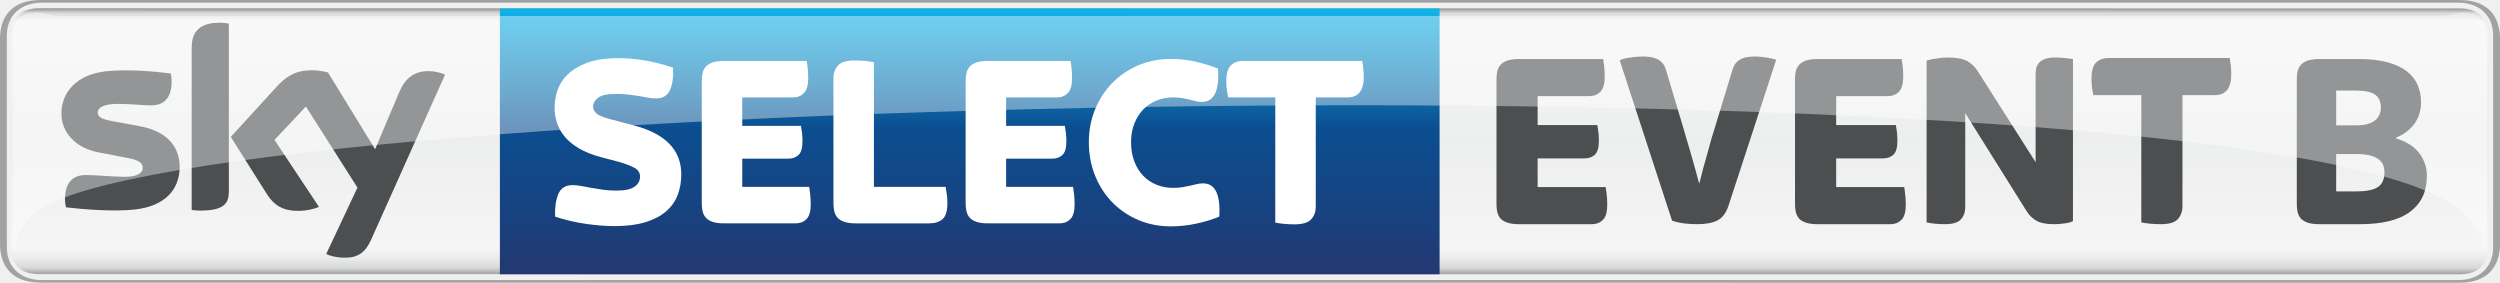
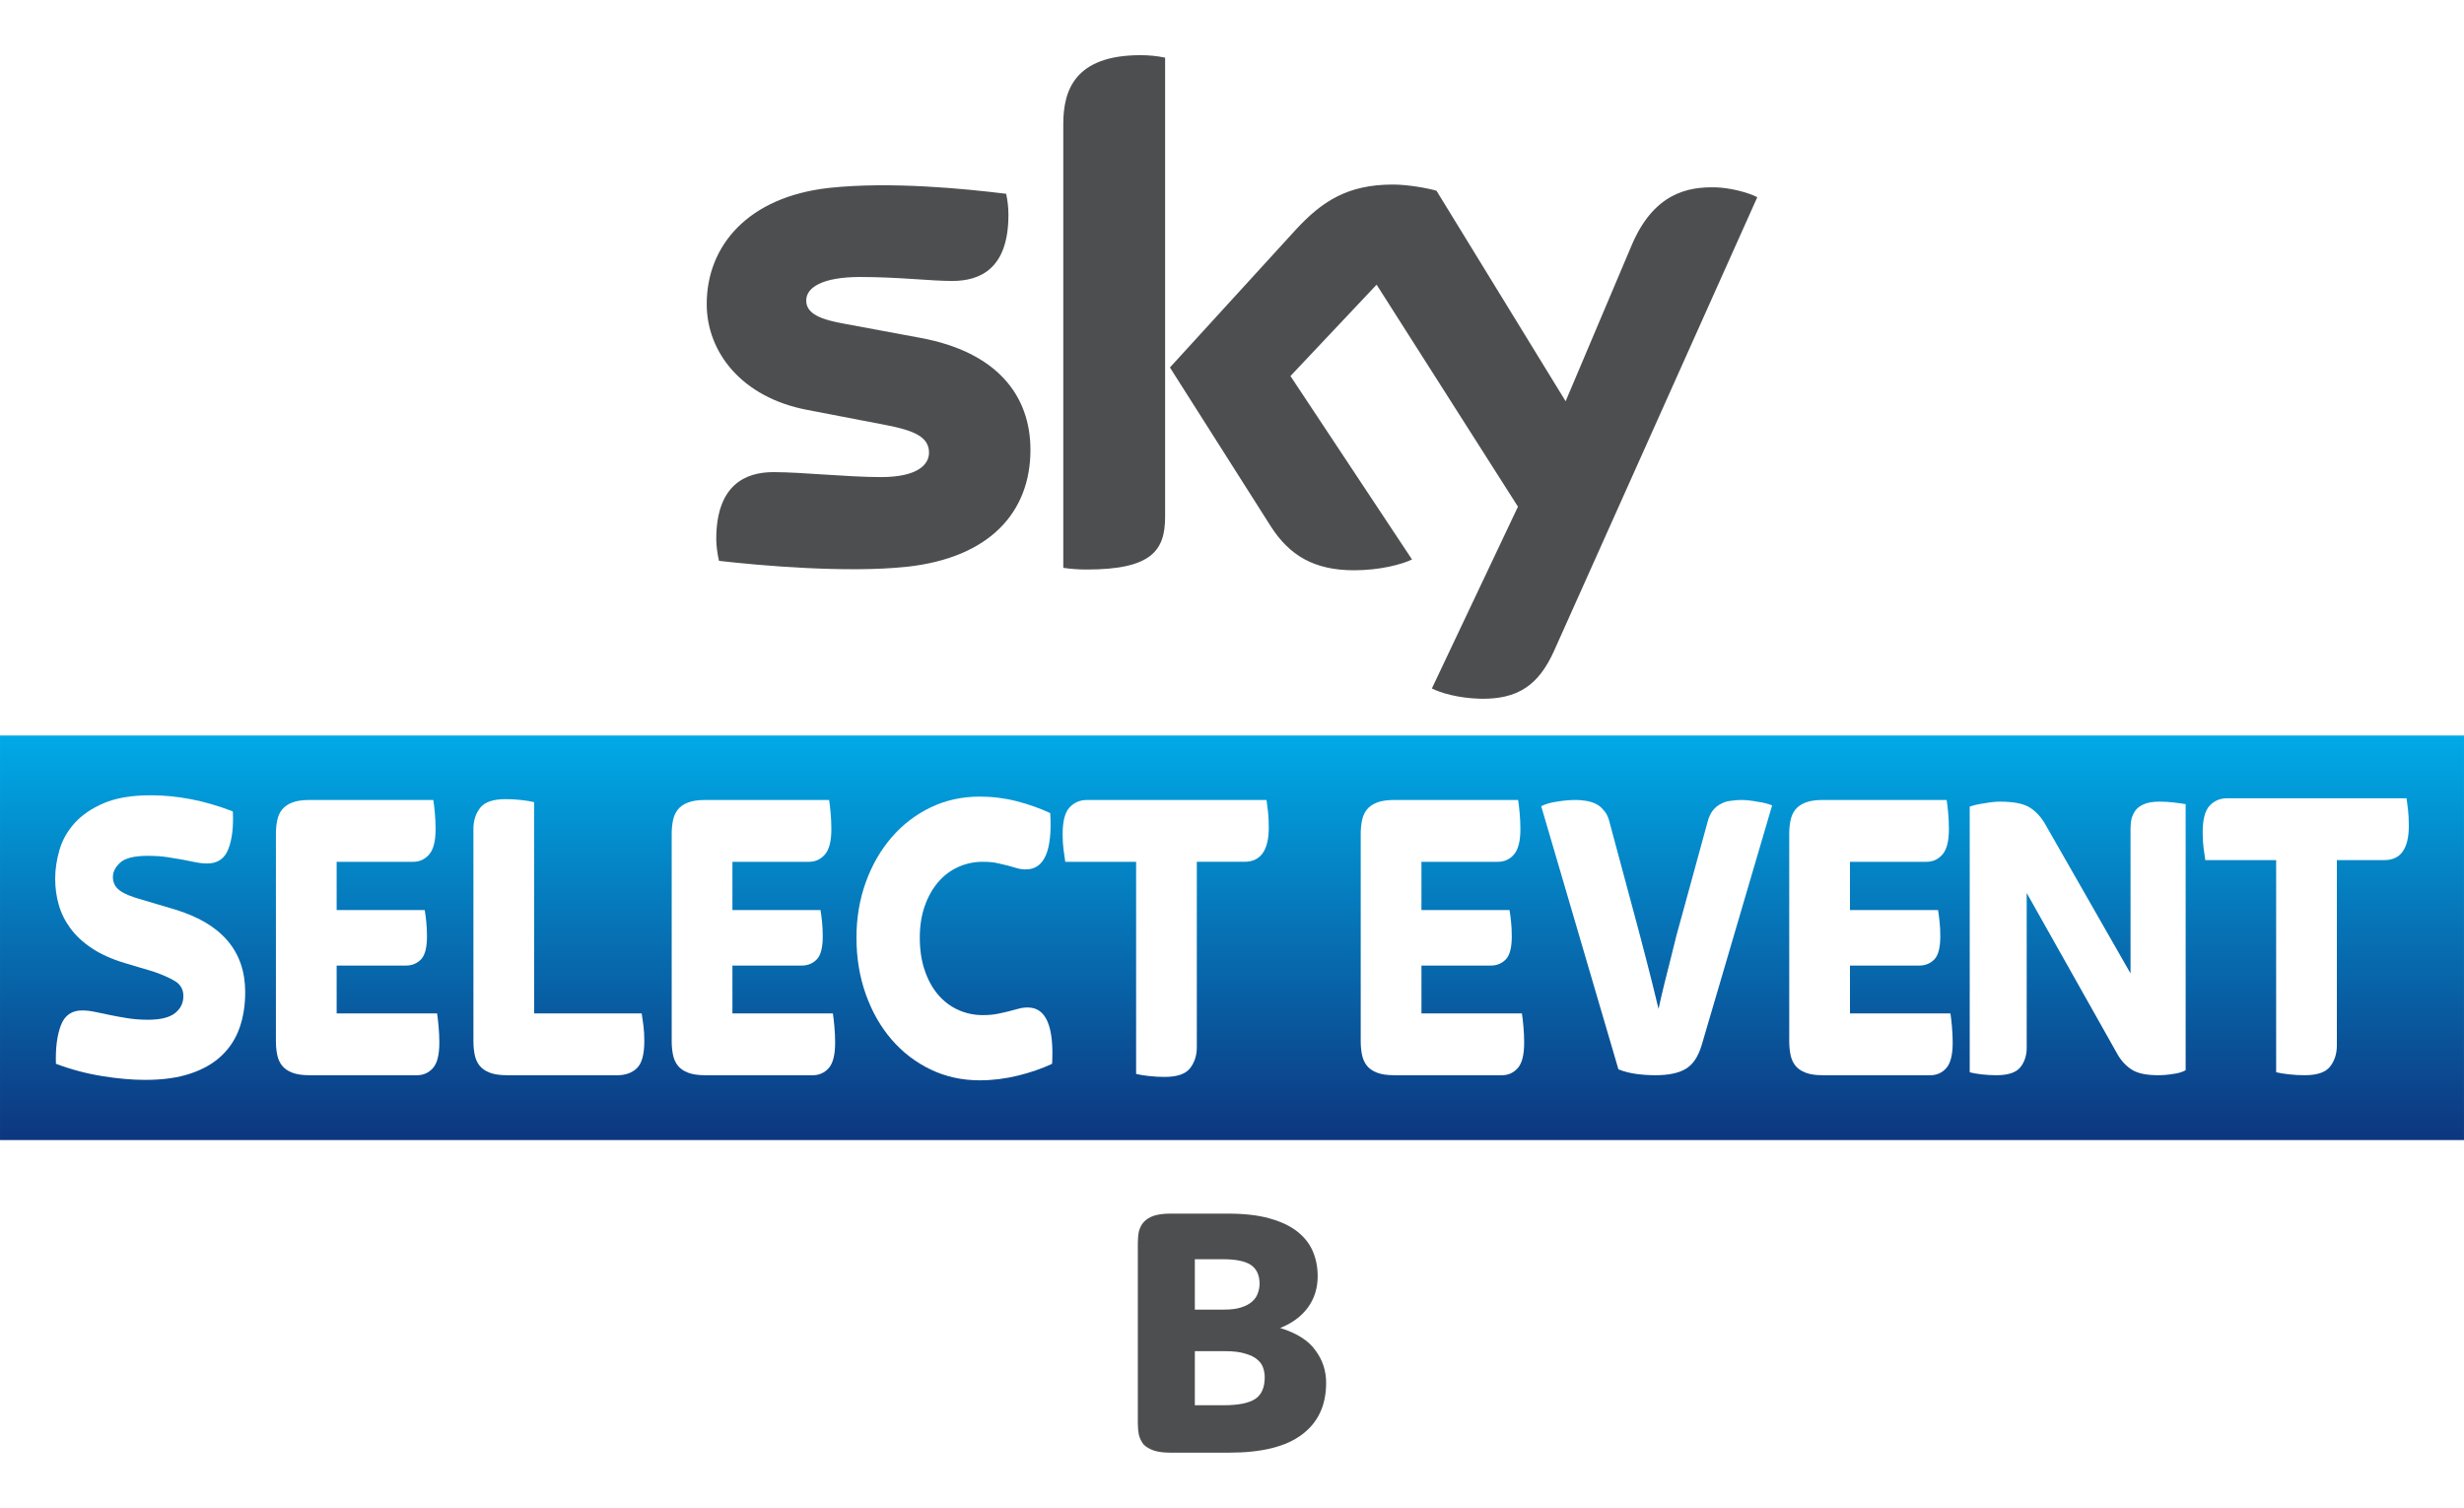
- <svg xmlns="http://www.w3.org/2000/svg" version="1.1" viewBox="0 0 19776 2236.6" xml:space="preserve">
+ <svg xmlns="http://www.w3.org/2000/svg" width="1340" height="820" version="1.1" viewBox="0 0 354.54 216.96">
  <defs>
-     <linearGradient id="b" x1="3184.2" x2="3195.9" y1="1638.1" y2="1638.1" gradientTransform="matrix(0 182.48 -182.48 0 304647 -580993)" gradientUnits="userSpaceOnUse">
-       <stop stop-color="#868685" offset="0" />
-       <stop stop-color="#D8D9D9" offset=".02" />
-       <stop stop-color="#F5F5F5" offset=".052" />
-       <stop stop-color="#EDEEEE" offset=".488" />
-       <stop stop-color="#F5F5F5" offset=".895" />
-       <stop stop-color="#EBEBEC" offset=".929" />
-       <stop stop-color="#D8D9D9" offset=".964" />
-       <stop stop-color="#868685" offset="1" />
-     </linearGradient>
-     <linearGradient id="a" x1="7679.3" x2="7679.3" y1="1264.1" y2="-840.08" gradientTransform="matrix(1 0 0 -1 -.8 1329.7)" gradientUnits="userSpaceOnUse">
-       <stop stop-color="#10B4E9" offset="0" />
-       <stop stop-color="#0FA0D8" offset=".108" />
-       <stop stop-color="#0D6DAB" offset=".327" />
-       <stop stop-color="#0B4E90" offset=".449" />
-       <stop stop-color="#174381" offset=".748" />
-       <stop stop-color="#233871" offset="1" />
+     <linearGradient id="linearGradient833" x1="-.001" x2="-.001" y1="164.04" y2="105.83" gradientUnits="userSpaceOnUse">
+       <stop stop-color="#0d367f" offset="0" />
+       <stop stop-color="#00aae7" offset="1" />
    </linearGradient>
  </defs>
-   <style type="text/css">
- 	.st0{fill:url(#b);}
- 	.st1{fill:#A1A2A2;}
- 	.st2{fill:url(#a);}
- 	.st3{fill:#4C4E50;}
- 	.st4{fill:#FFFFFF;}
- 	.st5{opacity:0.4;fill:#FFFFFF;enable-background:new    ;}
- </style>
-   <path class="st0" d="m306.3 65.6c-166.5 0-225.1 98.5-225.1 260.2v1582.5c0 162.9 58.6 260.2 225.1 260.2l19153 1.2c166.5 0 225.1-98.5 225.1-260.2v-1582.4c0-162.9-58.6-260.2-225.1-260.2 0-0.1-19153-1.3-19153-1.3z" fill="url(#b)" />
-   <path class="st1" d="m19455 2236.6c246.2 0 321.2-153.6 321.2-306v-1624.6c0-153.6-75-306-321.2-306h-19134c-246.2 0-321.2 153.6-321.2 306v1623.5c0 153.6 75 306 321.2 306zm-19123-21.1c-165.3 0-277.8-97.3-277.8-260.2v-1674c0-162.9 112.5-260.2 277.8-260.2h19112c165.3 0 277.8 97.3 277.8 260.2v1673.9c0 162.9-112.5 260.2-277.8 260.2-1.1 0.1-19112 0.1-19112 0.1z" fill="#a1a2a2" />
-   <path class="st3" d="m1421.1 1319.9c0 180.5-117.2 311.8-356.4 337.6-173.5 18.8-424.3-3.5-542.7-17.6-4.7-19.9-8.2-43.4-8.2-62.1 0-157.1 85.6-193.4 165.3-193.4 83.2 0 213.3 14.1 310.6 14.1 106.7 0 139.5-36.3 139.5-70.3 0-45.7-43.4-64.5-125.4-79.7l-226.2-43.4c-191.1-37.5-291.9-167.6-291.9-306 0-168.8 119.6-309.5 354-335.3 177-18.8 392.7 2.3 511.1 17.6 4.7 19.9 7 39.9 7 61 0 157.1-83.2 191.1-162.9 191.1-61 0-157.1-11.7-264.9-11.7-110.2 0-157.1 30.5-157.1 68 0 39.9 43.4 55.1 112.5 68l216.9 39.9c222.7 39.7 318.8 166.3 318.8 322.2m389.2 193.5c0 96.1-37.5 152.4-226.2 152.4-24.6 0-46.9-2.3-68-4.7v-1282.5c0-97.3 32.8-199.3 223.9-199.3 23.4 0 48.1 2.3 70.3 7zm770.2 495.8c24.6 12.9 75 28.1 139.5 29.3 109 2.3 168.8-39.9 213.3-137.2l587.3-1310.6c-24.6-12.9-77.4-27-121.9-28.1-75-1.2-177 14.1-241.5 168.8l-189.9 449-372.8-607.2c-24.6-7-83.2-17.6-125.4-17.6-131.3 0-205.1 48.1-281.3 131.3l-362.2 396.2 289.5 458.3c53.9 83.2 125.4 126.6 240.3 126.6 75 0 138.3-17.6 167.6-31.7l-351.7-529.8 248.5-263.8 407.9 641.2z" fill="#4c4e50" />
-   <path class="st2" d="m3954.3 65.6v2104.2h7433.5v-2102.9h14.8-7448.3z" fill="url(#a)" />
-   <g transform="translate(-.8)" fill="#fff">
+   <path d="m-7.3425e-4 0h354.54v216.96h-354.54z" fill="#fff" style="paint-order:stroke fill markers" />
+   <path d="m-7.4105e-4 105.83h354.54v58.209h-354.54z" fill="url(#linearGradient833)" style="paint-order:stroke fill markers" />
+   <path d="m148.27 64.721c0 8.973-5.865 15.531-17.77 16.828-8.628 0.925-21.118-0.167-27.047-0.85-0.221-0.968-0.392-2.173-0.392-3.121 0-7.855 4.244-9.646 8.214-9.646 4.125 0 10.627 0.715 15.465 0.715 5.311 0 6.934-1.807 6.934-3.523 0-2.254-2.148-3.19-6.274-3.981l-11.294-2.173c-9.402-1.802-14.418-8.312-14.418-15.217 0-8.395 5.938-15.424 17.614-16.717 8.83-0.956 19.573 0.123 25.47 0.847 0.217 1.015 0.33 1.972 0.33 3.026 0 7.828-4.125 9.517-8.101 9.517-3.056 0-7.794-0.572-13.203-0.572-5.509 0-7.794 1.525-7.794 3.383 0 1.956 2.176 2.767 5.626 3.371l10.796 2.005c11.091 2.046 15.843 8.351 15.843 16.109m19.377 9.635c0 4.815-1.89 7.59-11.276 7.59-1.244 0-2.333-0.092-3.375-0.242v-63.858c0-4.849 1.647-9.909 11.132-9.909 1.194 0 2.398 0.123 3.519 0.357v66.06m38.382 24.704c1.229 0.629 3.76 1.393 6.943 1.479 5.445 0.118 8.423-1.975 10.628-6.859l29.254-65.303c-1.206-0.651-3.876-1.372-6.068-1.423-3.758-0.07-8.805 0.703-12.036 8.405l-9.473 22.377-18.578-30.286c-1.198-0.368-4.123-0.895-6.273-0.895-6.548 0-10.219 2.42-14.023 6.549l-18.062 19.771 14.528 22.885c2.685 4.169 6.224 6.295 11.971 6.295 3.757 0 6.886-0.856 8.335-1.55l-17.492-26.398 12.396-13.146 20.339 31.944-12.388 26.156" fill="#4c4e50" stroke-width="2.944" />
+   <g transform="matrix(.027282 0 0 .030824 -111.77 100.25)" fill="#fff">
    <path class="st4" d="m4862.2 1788.6c-68.5 0-144.3-5.9-227.3-17.8s-164.1-30.9-243.1-57.3c-2.7-72.5 5.9-132.1 25.7-178.9s57.3-70.2 112.7-70.2c21.1 0 43.8 2.3 68.2 6.9s51.1 9.6 80.1 14.8c29 5.3 60 10.2 92.9 14.8s68.5 6.9 106.7 6.9c64.6 0 111.7-10.2 141.3-30.6s44.5-47.1 44.5-80.1c0-30.3-14.5-53.4-43.5-69.2s-67.9-30.9-116.6-45.5l-150.2-39.5c-68.5-18.4-126.2-41.5-173-69.2s-84.3-58.6-112.7-92.9c-28.4-34.2-48.8-70.8-61.3-109.7s-18.8-79.4-18.8-121.6c0-43.5 7.6-88.3 22.7-134.4s41.8-88 80.1-125.5c38.2-37.6 89.6-68.5 154.2-92.9s146.9-36.6 247.1-36.6c68.5 0 138.4 5.9 209.5 17.8 71.2 11.9 145.6 31 223.4 57.3 4 72.5-4 131.1-23.7 175.9-19.8 44.8-56.7 67.2-110.7 67.2-21.1 0-42.2-2-63.3-5.9-21.1-4-43.8-7.9-68.2-11.9s-51.4-7.9-81.1-11.9c-29.6-4-63.6-5.9-101.8-5.9-71.2 0-119.6 10.6-145.3 31.6-25.7 21.1-38.5 43.5-38.5 67.2 0 25 11.2 45.5 33.6 61.3s63.3 31 122.6 45.5l166 43.5c250.4 65.9 375.6 195 375.6 387.4 0 60.6-9.9 116-29.6 166-19.8 50.1-51.1 93.2-93.9 129.5s-97.5 64.2-164.1 84c-66.6 20-146.7 29.9-240.2 29.9z" />
    <path class="st4" d="m5727.9 1766.8c-36.9 0-66.9-4-89.9-11.9-23.1-7.9-40.9-18.8-53.4-32.6s-21.1-30.6-25.7-50.4-6.9-40.8-6.9-63.2v-968.6c0-22.4 2.3-43.5 6.9-63.2 4.6-19.8 13.2-36.6 25.7-50.4s30.3-24.7 53.4-32.6c23-7.9 53-11.9 89.9-11.9h654.3c2.6 14.5 5.3 34.3 7.9 59.3s4 50.7 4 77.1c0 55.3-11.2 94.6-33.6 117.6-22.4 23.1-50.7 34.6-85 34.6h-403.2v225.3h464.5c2.6 13.2 5.3 30.6 7.9 52.4 2.6 21.7 4 45.2 4 70.2 0 52.7-10.6 88.6-31.6 107.7-21.1 19.1-47.4 28.7-79.1 28.7h-365.7v223.4h529.7c2.6 14.5 5.3 34.6 7.9 60.3s4 51.1 4 76.1c0 56.7-11.2 96.2-33.6 118.6s-50.7 33.6-85 33.6h-567.4z" />
    <path class="st4" d="m6769.6 1766.8c-36.9 0-66.9-4-89.9-11.9-23.1-7.9-40.9-18.8-53.4-32.6s-21.1-30.6-25.7-50.4-6.9-40.8-6.9-63.2v-992.3c0-38.2 11.9-70.8 35.6-97.8s68.5-40.5 134.4-40.5c27.7 0 55 1.3 82 4s49.7 5.9 68.2 9.9v986.4h567.3c2.6 15.8 5.6 34.3 8.9 55.4s4.9 45.5 4.9 73.1c0 62-12.8 104.1-38.5 126.5s-61 33.6-105.8 33.6h-581.1z" />
    <path class="st4" d="m7815.3 1766.8c-36.9 0-66.9-4-89.9-11.9-23.1-7.9-40.9-18.8-53.4-32.6s-21.1-30.6-25.7-50.4-6.9-40.8-6.9-63.2v-968.6c0-22.4 2.3-43.5 6.9-63.2 4.6-19.8 13.2-36.6 25.7-50.4s30.3-24.7 53.4-32.6c23-7.9 53-11.9 89.9-11.9h654.3c2.6 14.5 5.3 34.3 7.9 59.3s4 50.7 4 77.1c0 55.3-11.2 94.6-33.6 117.6-22.4 23.1-50.7 34.6-85 34.6h-403.2v225.3h464.5c2.6 13.2 5.3 30.6 7.9 52.4 2.6 21.7 4 45.2 4 70.2 0 52.7-10.6 88.6-31.6 107.7-21.1 19.1-47.4 28.7-79.1 28.7h-365.7v223.4h529.8c2.6 14.5 5.3 34.6 7.9 60.3s4 51.1 4 76.1c0 56.7-11.2 96.2-33.6 118.6s-50.7 33.6-85 33.6h-567.5z" />
    <path class="st4" d="m9264.2 1790.6c-93.6 0-179.9-16.8-258.9-50.4-79.1-33.6-147.6-80.1-205.6-139.4s-103.5-129.8-136.4-211.5c-33-81.7-49.4-170-49.4-264.9 0-92.2 16.5-178.5 49.4-258.9s78.4-150.2 136.4-209.5 126.5-105.8 205.6-139.4 165.4-50.4 258.9-50.4c67.2 0 132.4 7.3 195.7 21.7 63.3 14.5 121.9 33 175.9 55.3 11.9 175.3-31 262.9-128.5 262.9-17.1 0-33-2-47.4-5.9-14.5-4-30.3-7.9-47.4-11.9s-36.3-7.9-57.3-11.9c-21.1-4-46.1-5.9-75.1-5.9-46.1 0-89.6 8.2-130.5 24.7s-76.1 40.2-105.8 71.2c-29.6 31-53.1 68.2-70.2 111.7s-25.7 92.3-25.7 146.3c0 56.7 8.6 107.4 25.7 152.2s40.5 82.7 70.2 113.7 64.9 54.7 105.8 71.2c40.8 16.5 84.3 24.7 130.5 24.7 29 0 54.7-2 77.1-5.9 22.4-4 42.5-7.9 60.3-11.9s34.6-7.9 50.4-11.9 32.3-5.9 49.4-5.9c96.2 0 139 87.7 128.5 262.9-54 22.4-114.3 40.9-180.9 55.3-66.6 14.5-133.5 21.8-200.7 21.8z" />
    <path class="st4" d="m10239 1774.7c-27.7 0-55-1.3-82-4s-49.8-5.9-68.2-9.9v-990.2h-373.6c-2.7-15.8-5.6-34.3-8.9-55.4s-5-45.5-5-73.1c0-60.6 12.2-102.4 36.6-125.5 24.4-23 55-34.6 91.9-34.6h946.8c2.6 15.8 5.2 34.3 7.9 55.3 2.6 21.1 4 45.5 4 73.1 0 106.7-42.8 160.1-128.5 160.1h-251v865.8c0 38.2-11.9 70.8-35.6 97.8-23.7 27.2-68.5 40.6-134.4 40.6z" />
  </g>
-   <g transform="matrix(50.245 0 0 50.245 851912 600543)" fill="#4c4e50" stroke-width="1px" aria-label="EVENT B">
-     <path d="m-16716-11917q-1.12 0-1.84-0.24-0.68-0.24-1.08-0.64-0.36-0.44-0.52-1.04-0.12-0.6-0.12-1.28v-19.6q0-0.68 0.12-1.28 0.16-0.6 0.52-1 0.4-0.44 1.08-0.68 0.72-0.24 1.84-0.24h13.24q0.08 0.44 0.16 1.2t0.08 1.56q0 1.68-0.68 2.4-0.68 0.68-1.72 0.68h-8.16v4.56h9.4q0.08 0.4 0.16 1.08 0.08 0.64 0.08 1.4 0 1.6-0.64 2.2-0.64 0.56-1.6 0.56h-7.4v4.52h10.72q0.08 0.44 0.16 1.24 0.08 0.76 0.08 1.52 0 1.72-0.68 2.4t-1.72 0.68z" />
-     <path d="m-16688-11917q-1 0-2-0.12t-1.92-0.44l-8.24-25.24q0.68-0.32 1.68-0.44 1.04-0.16 2-0.16 0.52 0 1.08 0.08t1.04 0.28 0.84 0.6q0.4 0.36 0.6 1l2.56 8.56q0.76 2.52 1.4 4.76 0.64 2.2 1.32 4.76 0.32-1.32 0.64-2.48t0.64-2.28q0.32-1.16 0.64-2.32 0.36-1.16 0.76-2.48l2.56-8.4q0.2-0.68 0.56-1.08 0.4-0.44 0.88-0.64 0.48-0.24 1.04-0.28 0.56-0.08 1.12-0.08 0.72 0 1.68 0.16 0.96 0.12 1.6 0.36l-7.52 23q-0.56 1.68-1.72 2.28-1.12 0.6-3.24 0.6z" />
-     <path d="m-16669-11917q-1.12 0-1.84-0.24-0.68-0.24-1.08-0.64-0.36-0.44-0.52-1.04-0.12-0.6-0.12-1.28v-19.6q0-0.68 0.12-1.28 0.16-0.6 0.52-1 0.4-0.44 1.08-0.68 0.72-0.24 1.84-0.24h13.24q0.08 0.44 0.16 1.2t0.08 1.56q0 1.68-0.68 2.4-0.68 0.68-1.72 0.68h-8.16v4.56h9.4q0.08 0.4 0.16 1.08 0.08 0.64 0.08 1.4 0 1.6-0.64 2.2-0.64 0.56-1.6 0.56h-7.4v4.52h10.72q0.08 0.44 0.16 1.24 0.08 0.76 0.08 1.52 0 1.72-0.68 2.4t-1.72 0.68z" />
-     <path d="m-16649-11917q-0.8 0-1.56-0.08t-1.28-0.2v-25.48q0.6-0.2 1.56-0.32 0.96-0.16 1.64-0.16 2.2 0 3.2 0.56t1.68 1.64l9.08 14.28v-13.92q0-0.52 0.12-0.96 0.16-0.48 0.48-0.84 0.36-0.36 0.96-0.56t1.52-0.2q0.8 0 1.52 0.08 0.76 0.08 1.28 0.16v25.52q-0.56 0.28-1.36 0.36-0.8 0.12-1.56 0.12-1.88 0-2.8-0.52t-1.52-1.44l-9.72-15.52v14.84q0 1.12-0.68 1.88t-2.56 0.76z" />
-     <path d="m-16615-11917q-0.84 0-1.68-0.08-0.8-0.08-1.36-0.2v-20.04h-7.56q-0.08-0.48-0.2-1.12-0.08-0.64-0.08-1.48 0-1.84 0.72-2.52 0.76-0.72 1.88-0.72h19.16q0.08 0.48 0.16 1.12t0.08 1.48q0 3.24-2.6 3.24h-5.08v17.52q0 1.16-0.72 2-0.72 0.8-2.72 0.8z" />
-     <path d="m-16590-11917c-0.747 0-1.36-0.08-1.84-0.24-0.453-0.16-0.813-0.373-1.08-0.64-0.24-0.293-0.413-0.64-0.52-1.04-0.08-0.4-0.12-0.827-0.12-1.28v-19.6c0-0.453 0.04-0.88 0.12-1.28 0.107-0.4 0.28-0.733 0.52-1 0.267-0.293 0.627-0.52 1.08-0.68 0.48-0.16 1.093-0.24 1.84-0.24h6.2c1.813 0 3.333 0.173 4.56 0.52 1.253 0.347 2.267 0.827 3.04 1.44s1.333 1.333 1.68 2.16 0.52 1.72 0.52 2.68c0 1.307-0.36 2.453-1.08 3.44-0.72 0.96-1.72 1.693-3 2.2 1.813 0.56 3.093 1.373 3.84 2.44 0.773 1.04 1.16 2.213 1.16 3.52 0 2.453-0.88 4.333-2.64 5.64-1.733 1.307-4.36 1.96-7.88 1.96zm2.64-5.16h3.16c1.573 0 2.707-0.227 3.4-0.68s1.04-1.24 1.04-2.36c0-0.32-0.05-0.653-0.16-1-0.107-0.347-0.32-0.653-0.64-0.92-0.293-0.267-0.72-0.48-1.28-0.64-0.56-0.187-1.293-0.28-2.2-0.28h-3.32zm0-10.4h3.16c0.773 0 1.4-0.08 1.88-0.24 0.507-0.16 0.907-0.373 1.2-0.64s0.493-0.56 0.6-0.88c0.133-0.347 0.2-0.693 0.2-1.04 0-0.933-0.307-1.613-0.92-2.04s-1.64-0.64-3.08-0.64h-3.04z" />
-   </g>
-   <path class="st5" d="m19476 1676.3c143 140.7 173.5 274.3 178.2 303.6 14.1 0 18.8-62.1 18.8-155.9v-1493.4c0-173.5-56.3-230.9-202.8-230.9-49.2 0-99.6 27-165.3 27h-18838c-65.6 0-116.1-27-165.3-27-146.5 0-202.8 58.6-202.8 230.9v1493.4c0 92.6 4.7 155.9 18.8 155.9 4.7-29.3 9.4-173.5 166.5-303.6 1258.9-970.6 17834-1269.5 19192 0" enable-background="new" fill="#fff" opacity=".4" />
+   <path class="st4" d="m200.59 154.71c-1.007 0-1.825-0.123-2.453-0.367-0.63-0.244-1.116-0.579-1.457-1.005-0.341-0.425-0.576-0.943-0.701-1.554s-0.188-1.258-0.188-1.948v-29.856c0-0.69 0.063-1.341 0.188-1.948 0.126-0.61 0.36-1.128 0.701-1.554 0.341-0.425 0.827-0.761 1.457-1.005 0.627-0.243 1.446-0.367 2.453-0.367h17.851c0.071 0.447 0.145 1.057 0.216 1.828 0.071 0.771 0.109 1.563 0.109 2.377 0 1.705-0.306 2.916-0.917 3.625-0.611 0.712-1.383 1.067-2.319 1.067h-11v6.945h12.673c0.071 0.407 0.145 0.943 0.216 1.615 0.071 0.669 0.109 1.393 0.109 2.164 0 1.624-0.289 2.731-0.862 3.32-0.576 0.589-1.293 0.885-2.158 0.885h-9.977v6.886h14.454c0.071 0.447 0.145 1.067 0.216 1.859 0.071 0.792 0.109 1.575 0.109 2.346 0 1.748-0.306 2.965-0.917 3.656-0.611 0.69-1.383 1.036-2.319 1.036h-15.483z" fill="#fff" stroke-width=".029" />
+   <path class="st4" d="m331.61 154.71c-0.756 0-1.5-0.04-2.237-0.123-0.737-0.083-1.359-0.182-1.861-0.305v-30.522h-10.193c-0.074-0.487-0.153-1.057-0.243-1.708-0.09-0.65-0.136-1.403-0.136-2.253 0-1.868 0.333-3.156 0.999-3.868 0.666-0.709 1.5-1.067 2.507-1.067h25.831c0.071 0.487 0.142 1.057 0.216 1.705 0.071 0.65 0.109 1.403 0.109 2.253 0 3.289-1.168 4.935-3.506 4.935h-6.848v26.687c0 1.177-0.325 2.182-0.971 3.015-0.647 0.838-1.869 1.251-3.667 1.251z" fill="#fff" stroke-width=".029" />
+   <path class="st4" d="m262.25 154.71c-1.007 0-1.825-0.123-2.453-0.367-0.63-0.244-1.116-0.579-1.457-1.005-0.341-0.425-0.576-0.943-0.701-1.554s-0.188-1.258-0.188-1.948v-29.856c0-0.69 0.063-1.341 0.188-1.948 0.126-0.61 0.36-1.128 0.701-1.554 0.341-0.425 0.827-0.761 1.457-1.005 0.627-0.243 1.446-0.367 2.453-0.367h17.851c0.071 0.447 0.145 1.057 0.216 1.828 0.071 0.771 0.109 1.563 0.109 2.377 0 1.705-0.306 2.916-0.917 3.625-0.611 0.712-1.383 1.067-2.319 1.067h-11v6.945h12.673c0.071 0.407 0.145 0.943 0.216 1.615 0.071 0.669 0.109 1.393 0.109 2.164 0 1.624-0.289 2.731-0.862 3.32-0.576 0.589-1.293 0.885-2.158 0.885h-9.977v6.886h14.454c0.071 0.447 0.145 1.067 0.216 1.859 0.071 0.792 0.109 1.575 0.109 2.346 0 1.748-0.306 2.965-0.917 3.656-0.611 0.69-1.383 1.036-2.319 1.036h-15.483z" fill="#fff" stroke-width=".029" />
+   <path d="m238.16 154.71q-1.349 0-2.697-0.18-1.349-0.18-2.589-0.66l-11.111-37.865q0.917-0.48 2.265-0.66 1.402-0.24 2.697-0.24 0.701 0 1.456 0.12 0.755 0.12 1.402 0.42 0.647 0.3 1.133 0.9 0.539 0.54 0.809 1.5l3.452 12.842q1.025 3.78 1.888 7.141 0.863 3.3 1.78 7.141 0.432-1.98 0.863-3.72t0.863-3.42q0.432-1.74 0.863-3.481 0.485-1.74 1.025-3.72l3.452-12.602q0.27-1.02 0.755-1.62 0.539-0.66 1.187-0.96 0.647-0.36 1.402-0.42 0.755-0.12 1.51-0.12 0.971 0 2.265 0.24 1.294 0.18 2.158 0.54l-10.141 34.505q-0.755 2.52-2.319 3.42-1.51 0.9-4.369 0.9z" fill="#fff" stroke-width="1.422px" />
+   <path d="m287.25 154.71q-1.079 0-2.104-0.12t-1.726-0.3v-38.225q0.809-0.3 2.104-0.48 1.295-0.24 2.212-0.24 2.967 0 4.315 0.84 1.349 0.84 2.265 2.46l12.244 21.423v-20.883q0-0.78 0.162-1.44 0.216-0.72 0.647-1.26 0.485-0.54 1.295-0.84 0.809-0.3 2.05-0.3 1.079 0 2.05 0.12 1.025 0.12 1.726 0.24v38.285q-0.755 0.42-1.834 0.54-1.079 0.18-2.104 0.18-2.535 0-3.776-0.78-1.241-0.78-2.05-2.16l-13.107-23.283v22.263q0 1.68-0.917 2.82-0.917 1.14-3.452 1.14z" fill="#fff" stroke-width="1.422px" />
+   <path d="m168.43 209.02c-0.988 0-1.799-0.106-2.434-0.318-0.599-0.212-1.075-0.493-1.429-0.847-0.318-0.388-0.546-0.847-0.688-1.376-0.106-0.529-0.159-1.094-0.159-1.693v-25.929c0-0.599 0.053-1.164 0.159-1.693 0.142-0.529 0.37-0.97 0.688-1.323 0.353-0.388 0.829-0.688 1.429-0.9 0.635-0.212 1.446-0.318 2.434-0.318h8.202c2.398 0 4.409 0.229 6.033 0.688 1.658 0.459 2.999 1.094 4.022 1.905 1.023 0.811 1.763 1.764 2.223 2.857 0.459 1.094 0.688 2.275 0.688 3.545 0 1.729-0.476 3.245-1.429 4.551-0.953 1.27-2.275 2.24-3.969 2.91 2.398 0.741 4.092 1.816 5.08 3.228 1.023 1.376 1.535 2.928 1.535 4.657 0 3.245-1.164 5.732-3.493 7.461-2.293 1.729-5.768 2.593-10.425 2.593zm3.493-6.826h4.181c2.081 0 3.581-0.3 4.498-0.9 0.917-0.599 1.376-1.64 1.376-3.122 0-0.423-0.066-0.864-0.212-1.323-0.142-0.459-0.423-0.864-0.847-1.217-0.388-0.353-0.953-0.635-1.693-0.847-0.741-0.247-1.711-0.37-2.91-0.37h-4.392zm0-13.758h4.181c1.023 0 1.852-0.106 2.487-0.318 0.671-0.212 1.2-0.493 1.587-0.847 0.388-0.353 0.652-0.741 0.794-1.164 0.176-0.459 0.265-0.917 0.265-1.376 0-1.234-0.406-2.134-1.217-2.699s-2.17-0.847-4.075-0.847h-4.022z" fill="#4c4e50" stroke-width="1.323" />
</svg>
